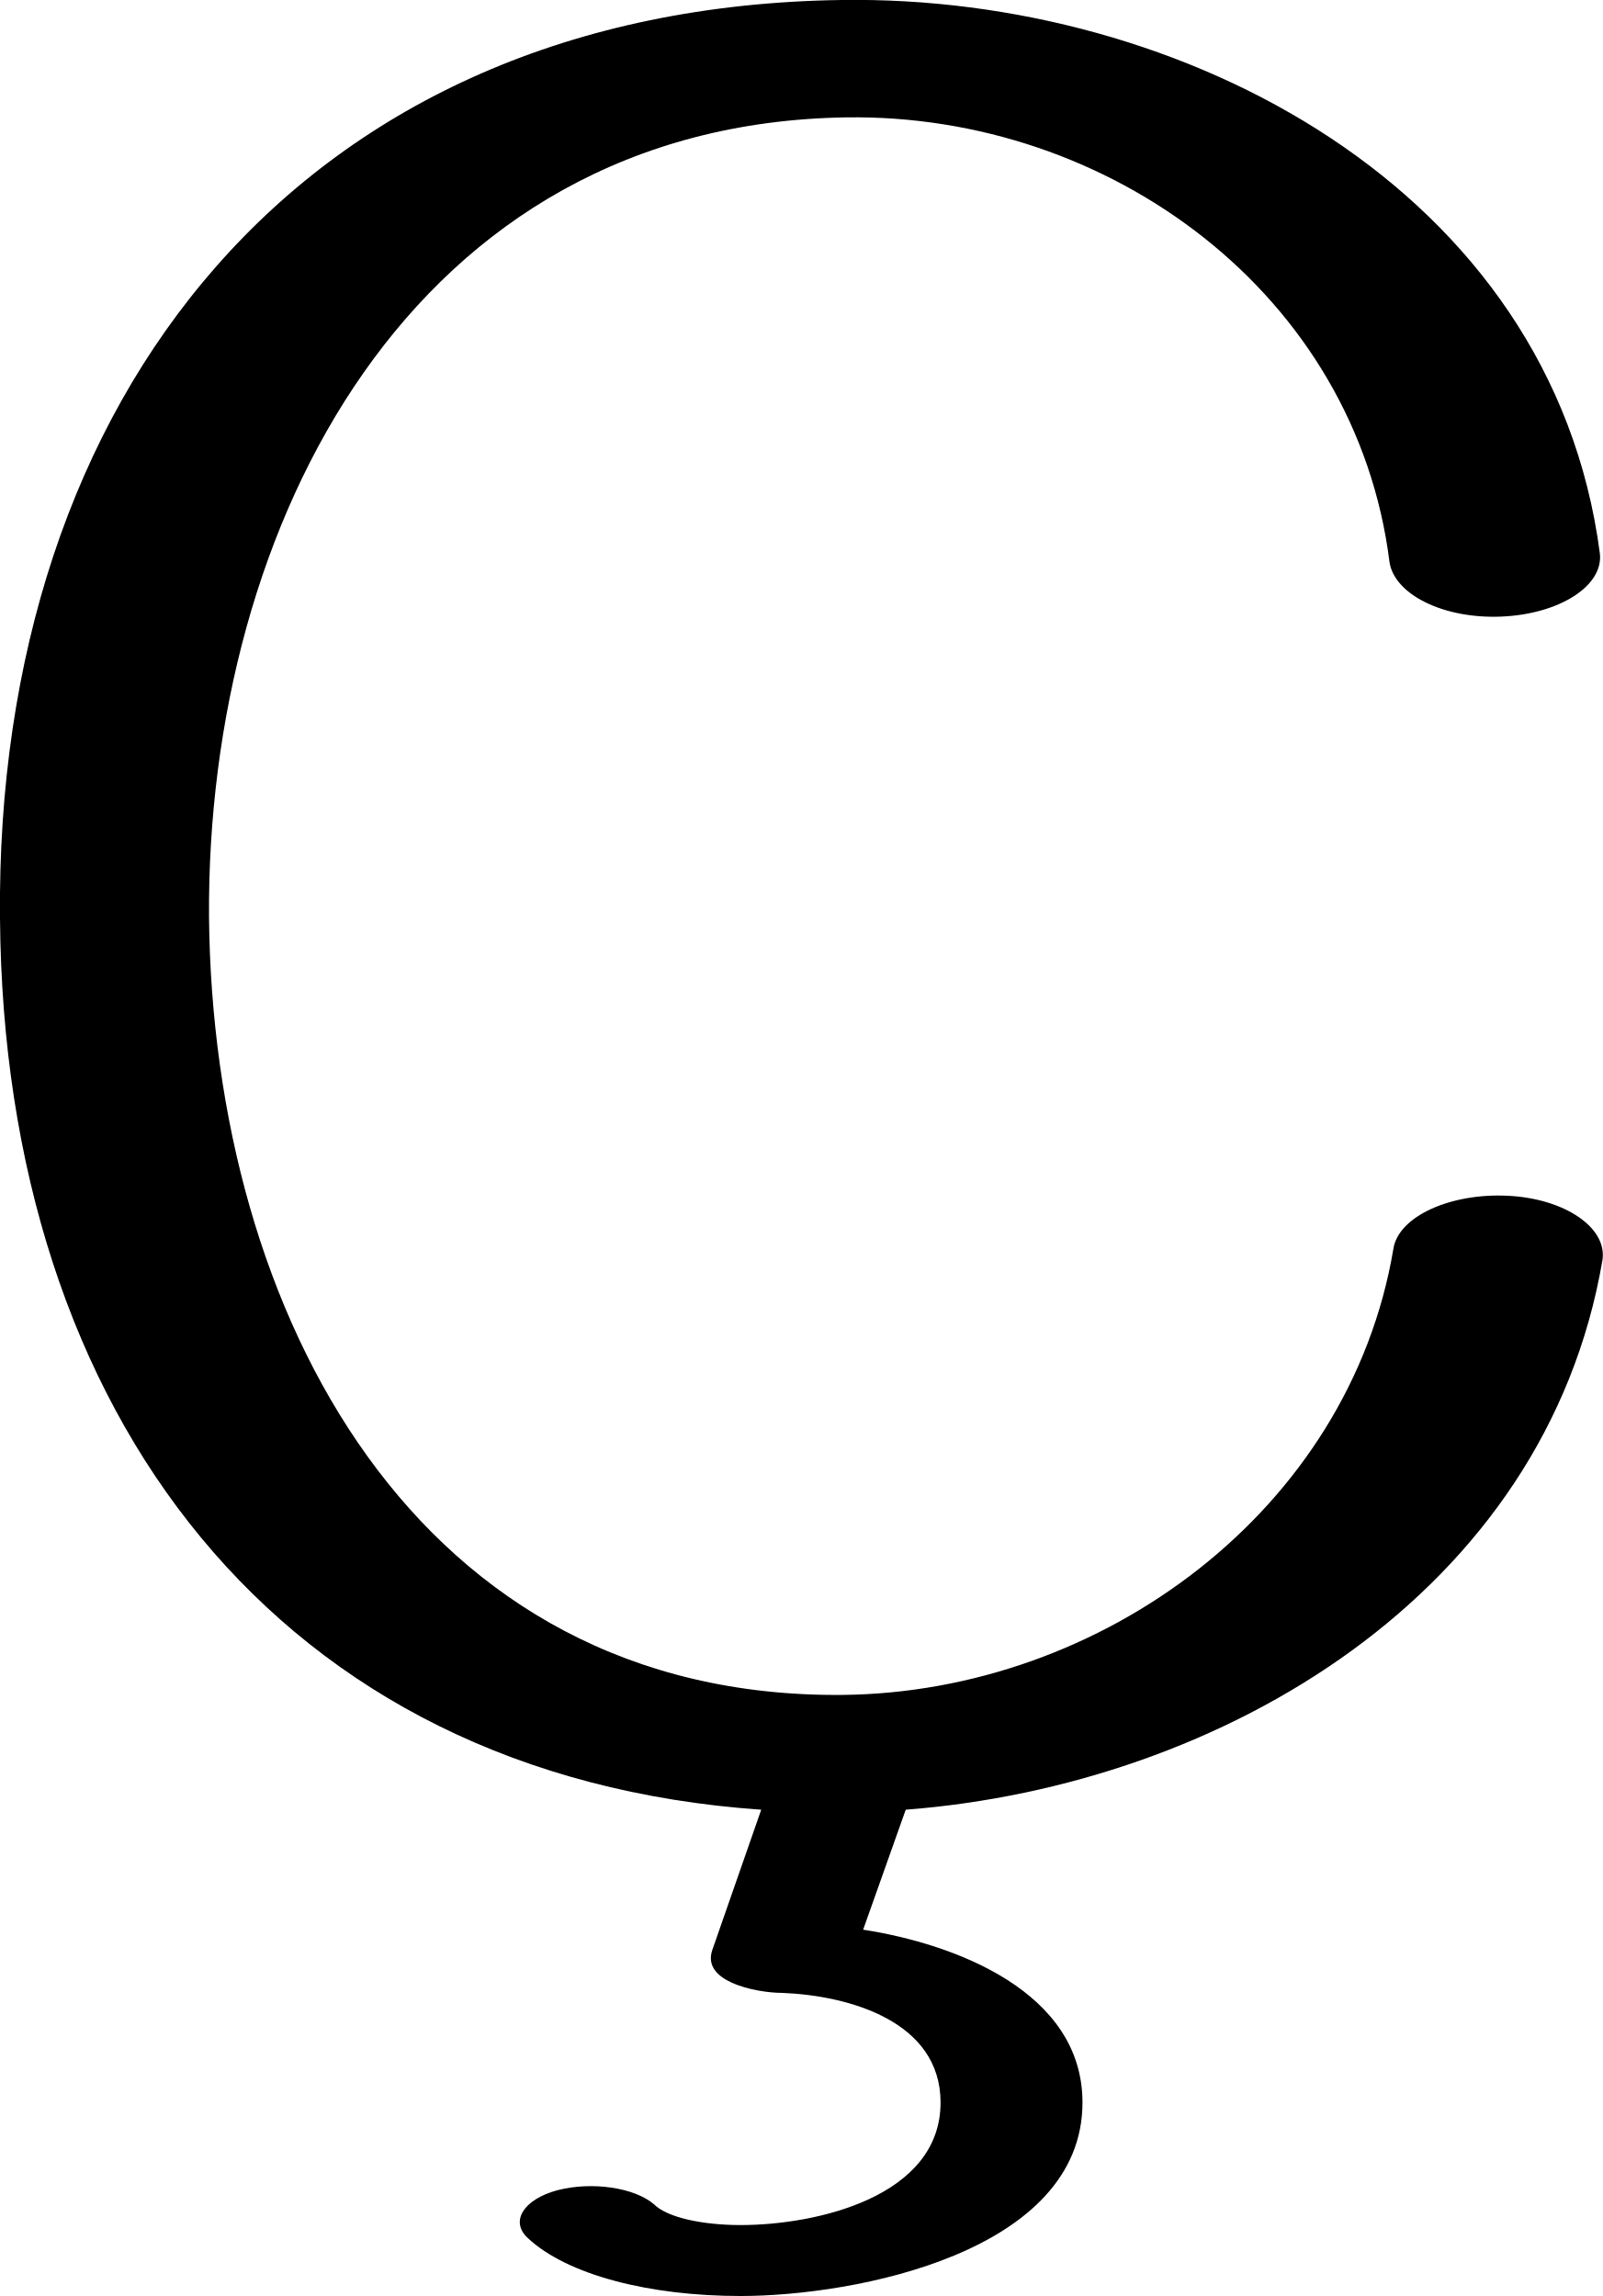
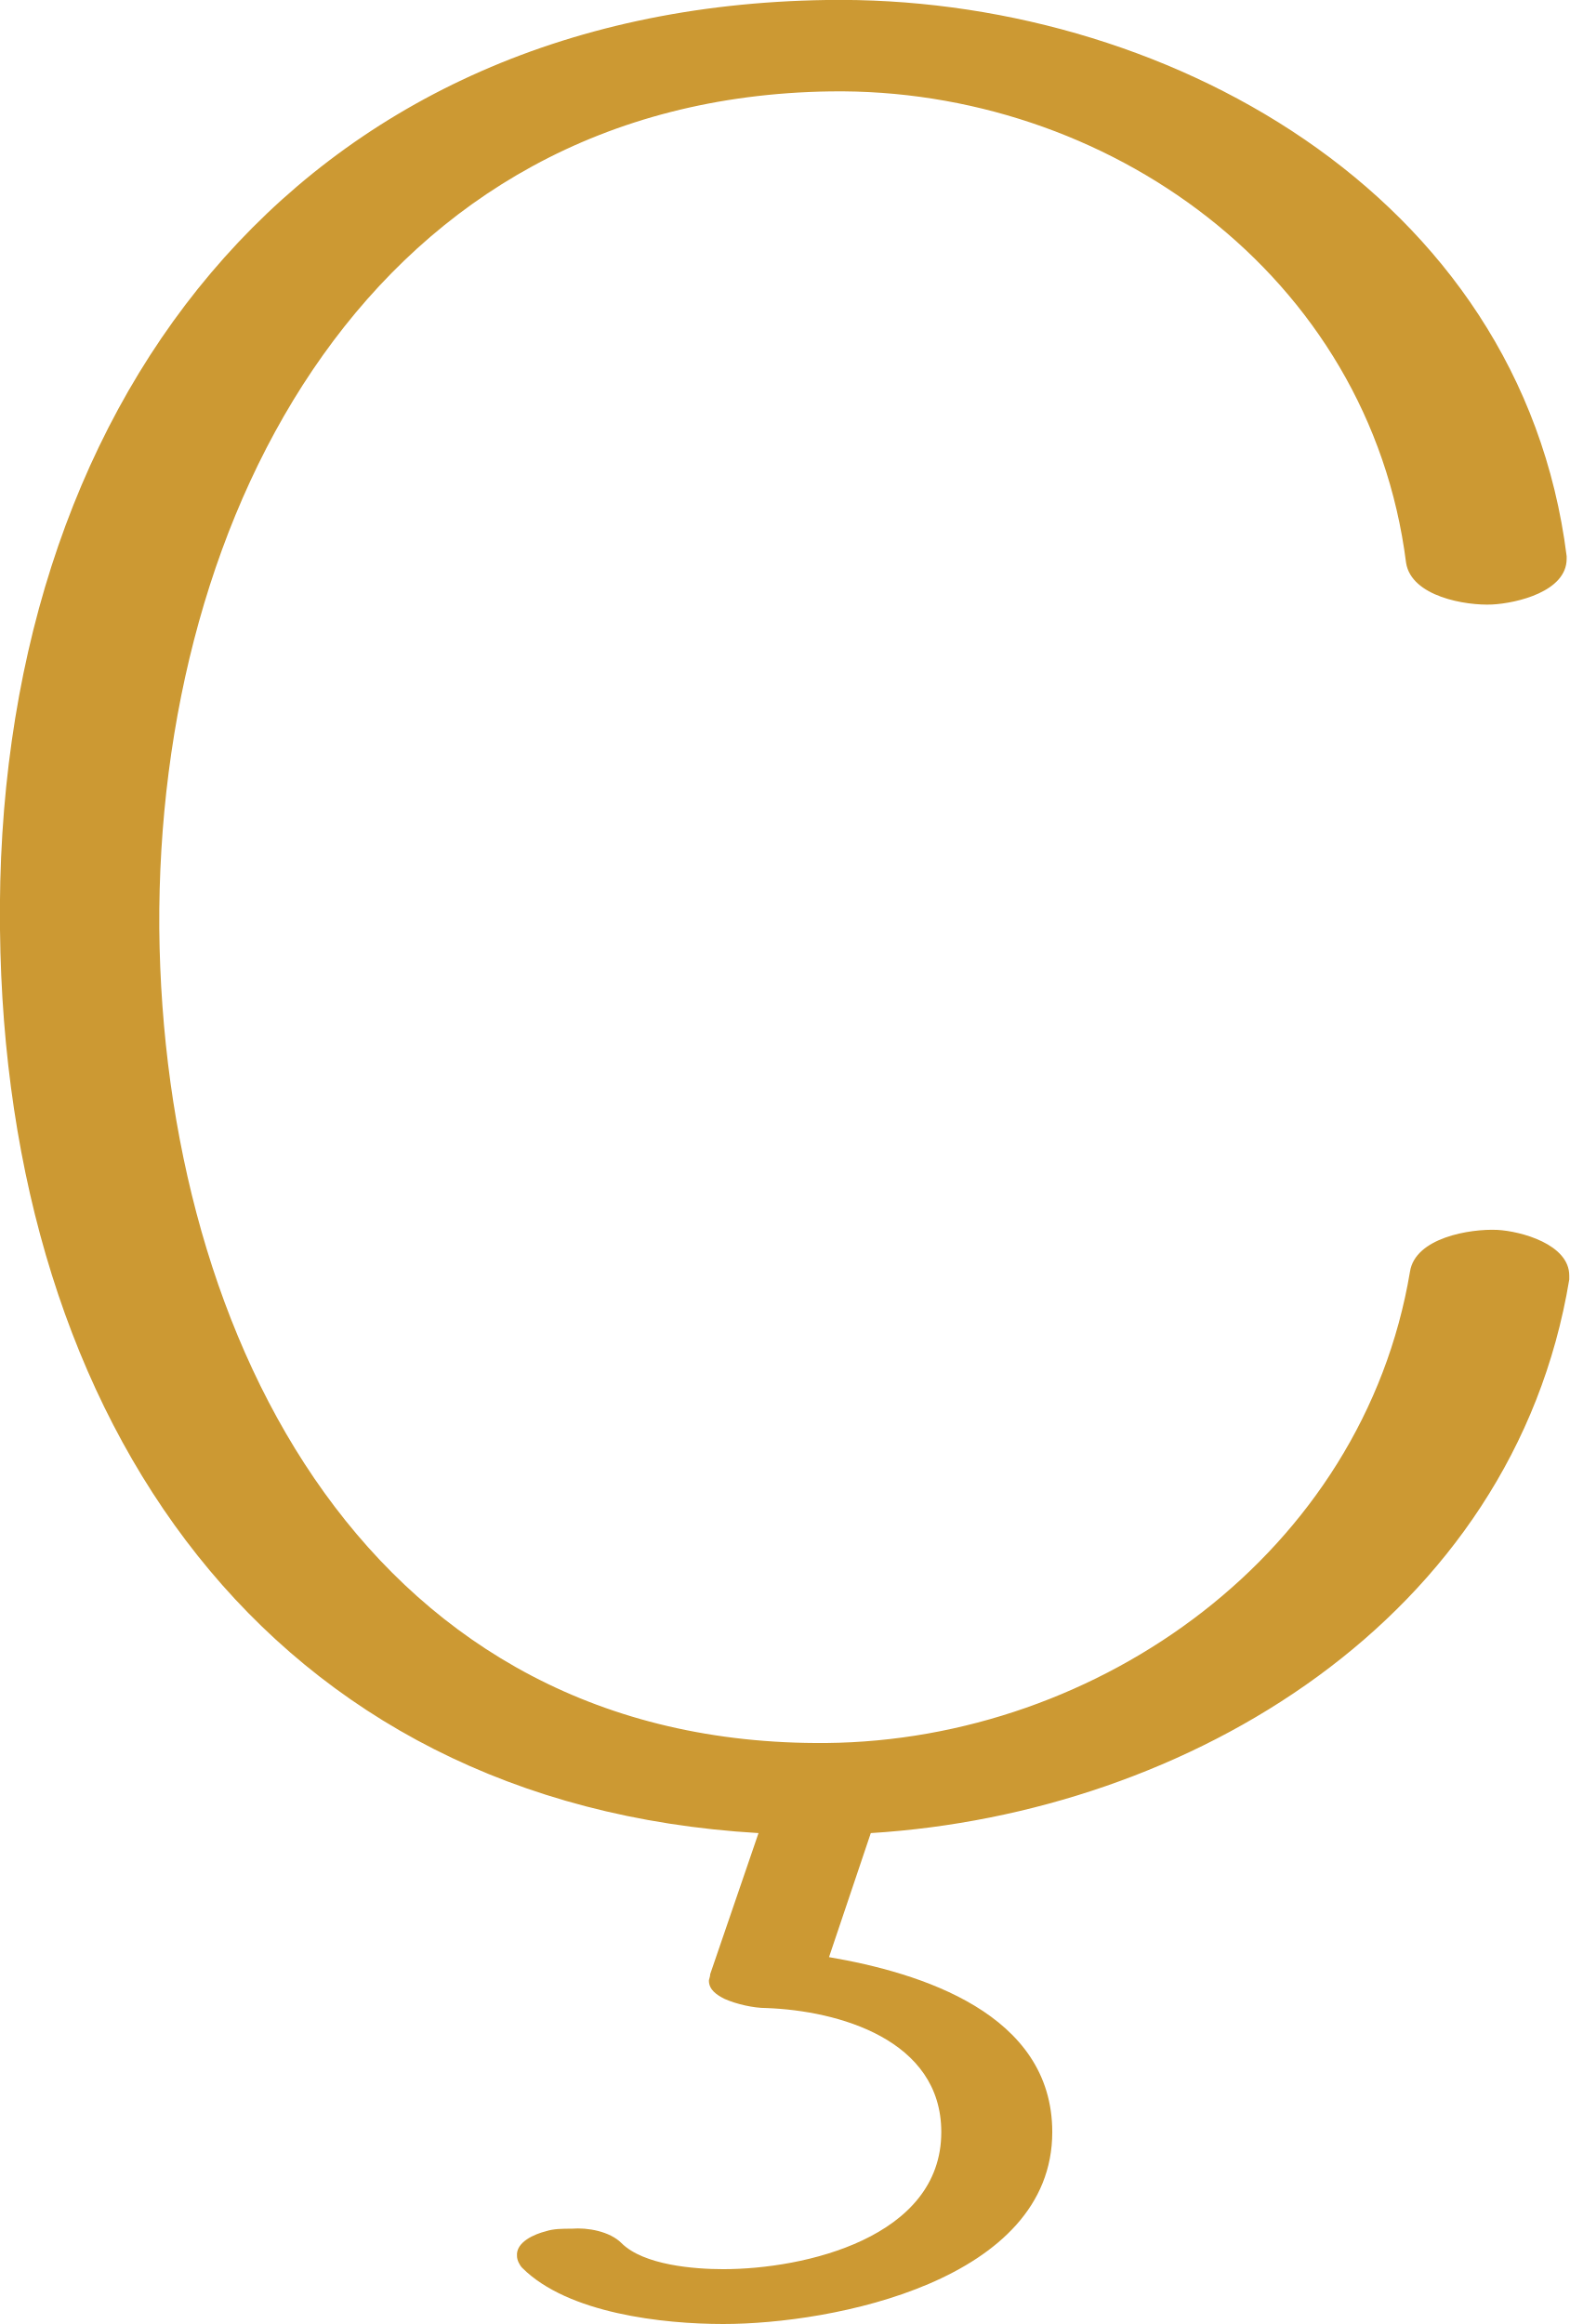
- <svg xmlns="http://www.w3.org/2000/svg" xml:space="preserve" width="1242px" height="1780px" version="1.1" style="shape-rendering:geometricPrecision; text-rendering:geometricPrecision; image-rendering:optimizeQuality; fill-rule:evenodd; clip-rule:evenodd" viewBox="0 0 1242 1780">
+ <svg xmlns="http://www.w3.org/2000/svg" xml:space="preserve" width="1202px" height="1780px" version="1.1" style="shape-rendering:geometricPrecision; text-rendering:geometricPrecision; image-rendering:optimizeQuality; fill-rule:evenodd; clip-rule:evenodd" viewBox="0 0 1202 1780">
  <defs>
    <style type="text/css">
   
-     .fil0 {fill:black;fill-rule:nonzero}
+     .fil0 {fill:#CC9933;fill-rule:nonzero}
   
  </style>
  </defs>
  <g id="Layer_x0020_1">
-     <path class="fil0" d="M702 1403l-33 93c71,11 170,48 170,134 0,116 -176,150 -265,150 -70,0 -134,-16 -165,-45 -14,-13 -3,-30 23,-37 27,-7 60,-2 75,11 10,10 37,16 67,16 59,0 155,-22 155,-95 0,-63 -71,-83 -123,-85 -9,0 -26,-2 -39,-8 -11,-5 -19,-13 -15,-25l38 -109c-374,-26 -587,-306 -590,-691 -4,-405 234,-706 652,-712 264,-4 551,146 588,429 3,25 -31,47 -76,49 -45,2 -83,-17 -87,-42 -26,-208 -217,-348 -421,-345 -337,5 -496,316 -494,620 3,308 161,606 491,603 201,-2 393,-143 427,-346 4,-25 44,-43 88,-41 45,2 78,25 74,50 -44,258 -294,407 -540,426z" />
+     <path class="fil0" d="M1200 426c-35,-279 -311,-430 -567,-426 -408,6 -638,314 -633,712 4,378 206,670 581,692l-37 108c0,2 -1,4 -1,5 0,7 6,11 12,14 9,4 22,7 32,7 55,2 134,24 134,95 0,81 -105,105 -167,105 -22,0 -61,-3 -78,-20 -9,-9 -26,-12 -38,-11 -7,0 -14,0 -20,2 -8,2 -23,8 -22,19 0,3 2,7 4,9 35,35 108,43 154,43 84,0 252,-33 252,-147 0,-91 -101,-122 -171,-134l32 -95c243,-15 492,-164 535,-424 0,-1 0,-2 0,-3 0,-24 -37,-34 -55,-35 -21,-1 -63,6 -67,32 -36,215 -238,359 -447,361 -347,3 -508,-306 -511,-624 -2,-321 165,-636 514,-641 211,-3 413,140 441,361 4,26 46,33 66,32 19,-1 57,-10 57,-35 0,0 0,-1 0,-2z" />
  </g>
</svg>
